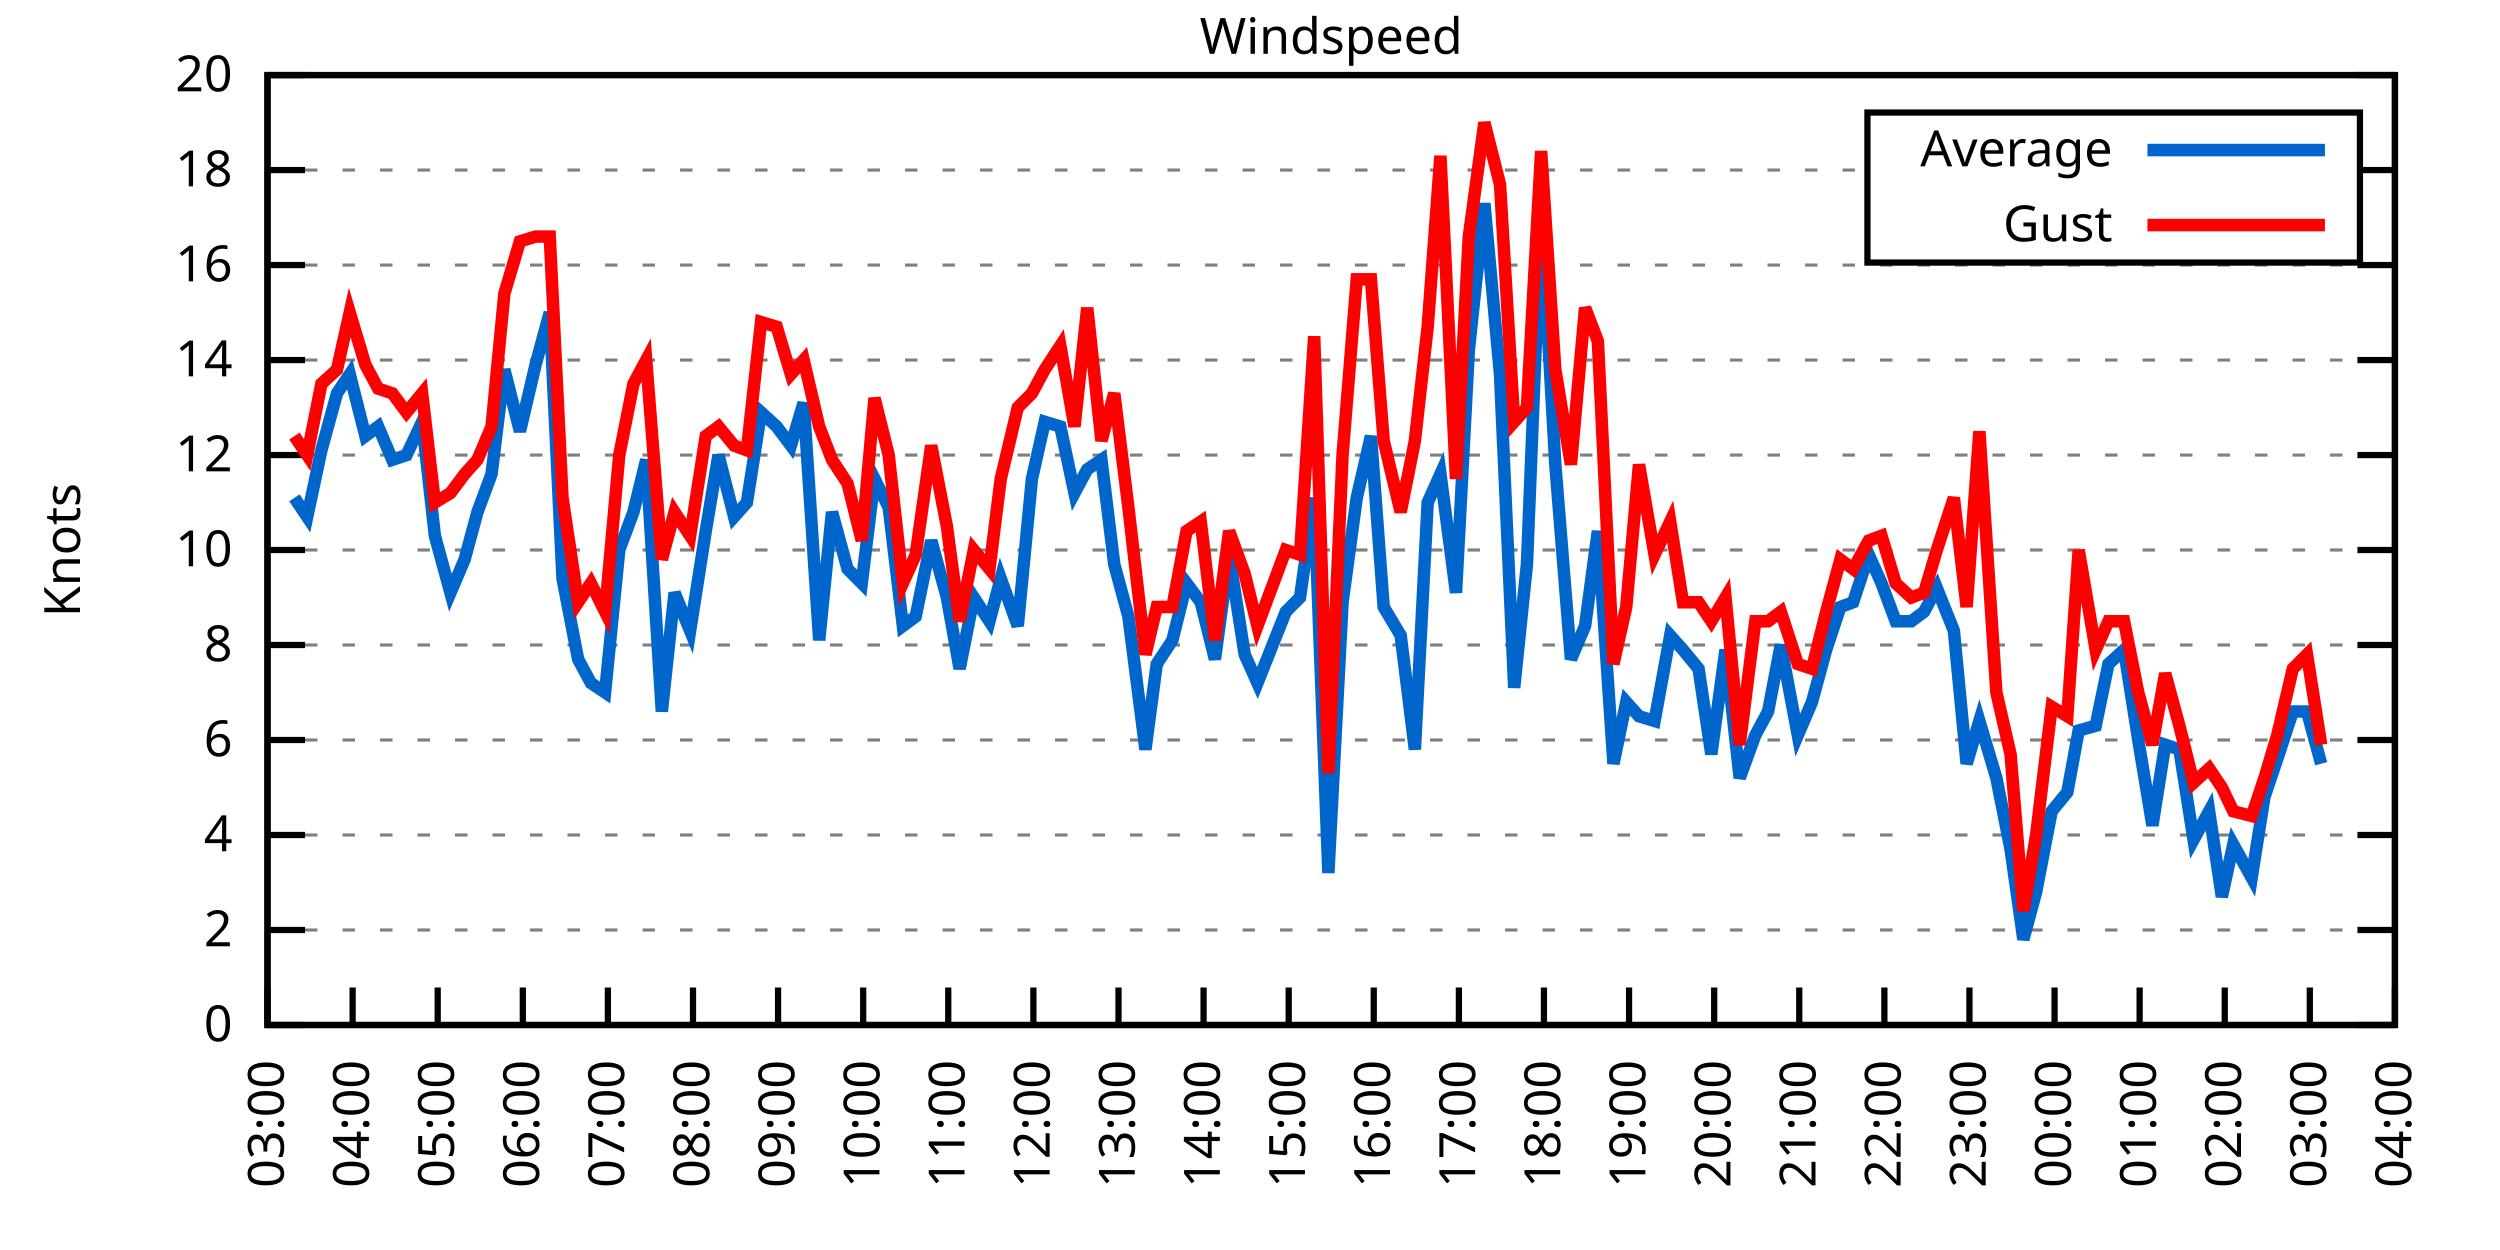
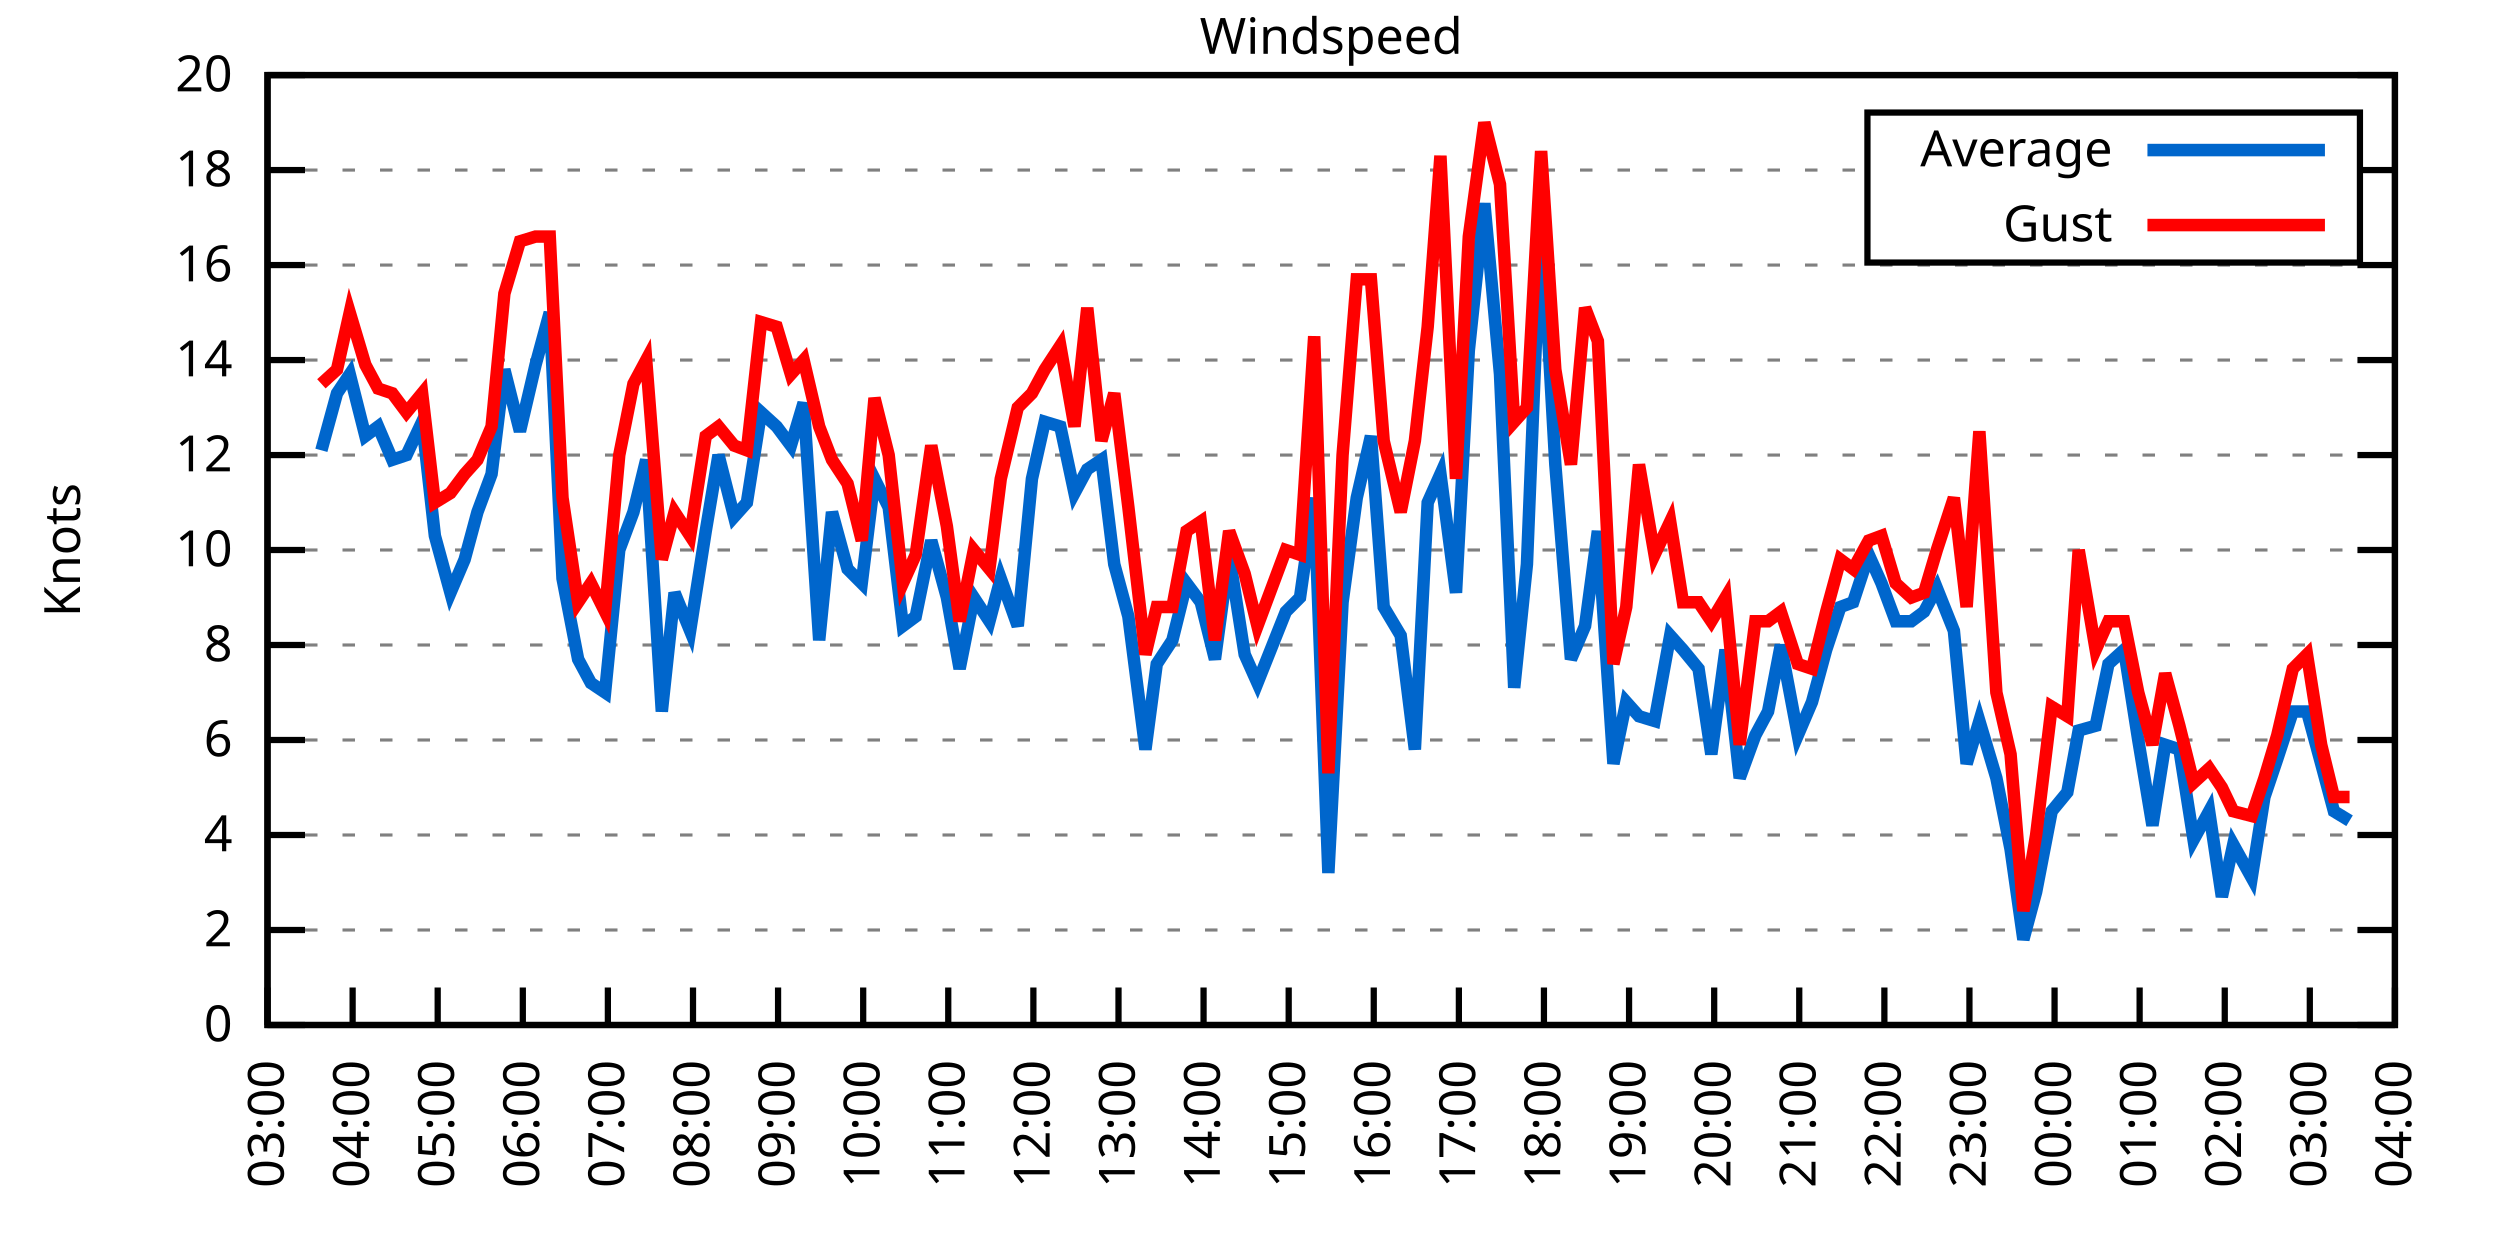
<svg xmlns="http://www.w3.org/2000/svg" xmlns:xlink="http://www.w3.org/1999/xlink" width="400" height="200" viewBox="0 0 400 200">
  <g id="gnuplot_canvas">
    <rect x="0" y="0" width="400" height="200" fill="none" />
    <defs>
      <circle id="gpDot" r="0.5" stroke-width="0.5" stroke="currentColor" />
      <path id="gpPt0" stroke-width="0.333" stroke="currentColor" d="M-1,0 h2 M0,-1 v2" />
      <path id="gpPt1" stroke-width="0.333" stroke="currentColor" d="M-1,-1 L1,1 M1,-1 L-1,1" />
      <path id="gpPt2" stroke-width="0.333" stroke="currentColor" d="M-1,0 L1,0 M0,-1 L0,1 M-1,-1 L1,1 M-1,1 L1,-1" />
      <rect id="gpPt3" stroke-width="0.333" stroke="currentColor" x="-1" y="-1" width="2" height="2" />
      <rect id="gpPt4" stroke-width="0.333" stroke="currentColor" fill="currentColor" x="-1" y="-1" width="2" height="2" />
      <circle id="gpPt5" stroke-width="0.333" stroke="currentColor" cx="0" cy="0" r="1" />
      <use xlink:href="#gpPt5" id="gpPt6" fill="currentColor" stroke="none" />
      <path id="gpPt7" stroke-width="0.333" stroke="currentColor" d="M0,-1.33 L-1.33,0.67 L1.33,0.67 z" />
      <use xlink:href="#gpPt7" id="gpPt8" fill="currentColor" stroke="none" />
      <use xlink:href="#gpPt7" id="gpPt9" stroke="currentColor" transform="rotate(180)" />
      <use xlink:href="#gpPt9" id="gpPt10" fill="currentColor" stroke="none" />
      <use xlink:href="#gpPt3" id="gpPt11" stroke="currentColor" transform="rotate(45)" />
      <use xlink:href="#gpPt11" id="gpPt12" fill="currentColor" stroke="none" />
      <path id="gpPt13" stroke-width="0.333" stroke="currentColor" d="M0,1.330 L1.265,0.411 L0.782,-1.067 L-0.782,-1.076 L-1.265,0.411 z" />
      <use xlink:href="#gpPt13" id="gpPt14" fill="currentColor" stroke="none" />
      <filter id="textbox" filterUnits="objectBoundingBox" x="0" y="0" height="1" width="1">
        <feFlood flood-color="white" flood-opacity="1" result="bgnd" />
        <feComposite in="SourceGraphic" in2="bgnd" operator="atop" />
      </filter>
      <filter id="greybox" filterUnits="objectBoundingBox" x="0" y="0" height="1" width="1">
        <feFlood flood-color="lightgrey" flood-opacity="1" result="grey" />
        <feComposite in="SourceGraphic" in2="grey" operator="atop" />
      </filter>
    </defs>
    <g fill="none" color="white" stroke="currentColor" stroke-width="1.00" stroke-linecap="butt" stroke-linejoin="miter">
</g>
    <g fill="none" color="black" stroke="currentColor" stroke-width="1.00" stroke-linecap="butt" stroke-linejoin="miter">
      <g stroke="none" shape-rendering="crispEdges">
        <polygon fill="rgb(255, 255, 255)" points="42.80,164.00 383.18,164.00 383.18,12.02 42.80,12.02 " />
      </g>
    </g>
    <g fill="none" color="black" stroke="currentColor" stroke-width="1.00" stroke-linecap="butt" stroke-linejoin="miter">
</g>
    <g fill="none" color="black" stroke="black" stroke-width="0.50" stroke-linecap="butt" stroke-linejoin="miter">
</g>
    <g fill="none" color="gray" stroke="currentColor" stroke-width="0.50" stroke-linecap="butt" stroke-linejoin="miter">
      <path stroke="gray" stroke-dasharray="2,4" class="gridline" d="M42.80,164.00 L383.19,164.00  " />
    </g>
    <g fill="none" color="gray" stroke="gray" stroke-width="1.00" stroke-linecap="butt" stroke-linejoin="miter">
</g>
    <g fill="none" color="black" stroke="currentColor" stroke-width="1.00" stroke-linecap="butt" stroke-linejoin="miter">
      <path stroke="black" d="M42.80,164.00 L48.80,164.00 M383.19,164.00 L377.19,164.00  " />
      <g transform="translate(37.20,166.60)" stroke="none" fill="black" font-family="Sans" font-size="8.00" text-anchor="end">
        <text>
          <tspan font-family="Sans"> 0</tspan>
        </text>
      </g>
    </g>
    <g fill="none" color="black" stroke="currentColor" stroke-width="1.00" stroke-linecap="butt" stroke-linejoin="miter">
</g>
    <g fill="none" color="black" stroke="black" stroke-width="0.50" stroke-linecap="butt" stroke-linejoin="miter">
</g>
    <g fill="none" color="gray" stroke="currentColor" stroke-width="0.50" stroke-linecap="butt" stroke-linejoin="miter">
      <path stroke="gray" stroke-dasharray="2,4" class="gridline" d="M42.80,148.80 L383.19,148.80  " />
    </g>
    <g fill="none" color="gray" stroke="gray" stroke-width="1.00" stroke-linecap="butt" stroke-linejoin="miter">
</g>
    <g fill="none" color="black" stroke="currentColor" stroke-width="1.00" stroke-linecap="butt" stroke-linejoin="miter">
      <path stroke="black" d="M42.80,148.80 L48.80,148.80 M383.19,148.80 L377.19,148.80  " />
      <g transform="translate(37.20,151.40)" stroke="none" fill="black" font-family="Sans" font-size="8.00" text-anchor="end">
        <text>
          <tspan font-family="Sans"> 2</tspan>
        </text>
      </g>
    </g>
    <g fill="none" color="black" stroke="currentColor" stroke-width="1.00" stroke-linecap="butt" stroke-linejoin="miter">
</g>
    <g fill="none" color="black" stroke="black" stroke-width="0.50" stroke-linecap="butt" stroke-linejoin="miter">
</g>
    <g fill="none" color="gray" stroke="currentColor" stroke-width="0.50" stroke-linecap="butt" stroke-linejoin="miter">
      <path stroke="gray" stroke-dasharray="2,4" class="gridline" d="M42.80,133.60 L383.19,133.60  " />
    </g>
    <g fill="none" color="gray" stroke="gray" stroke-width="1.00" stroke-linecap="butt" stroke-linejoin="miter">
</g>
    <g fill="none" color="black" stroke="currentColor" stroke-width="1.00" stroke-linecap="butt" stroke-linejoin="miter">
      <path stroke="black" d="M42.80,133.60 L48.80,133.60 M383.19,133.60 L377.19,133.60  " />
      <g transform="translate(37.20,136.20)" stroke="none" fill="black" font-family="Sans" font-size="8.00" text-anchor="end">
        <text>
          <tspan font-family="Sans"> 4</tspan>
        </text>
      </g>
    </g>
    <g fill="none" color="black" stroke="currentColor" stroke-width="1.00" stroke-linecap="butt" stroke-linejoin="miter">
</g>
    <g fill="none" color="black" stroke="black" stroke-width="0.50" stroke-linecap="butt" stroke-linejoin="miter">
</g>
    <g fill="none" color="gray" stroke="currentColor" stroke-width="0.50" stroke-linecap="butt" stroke-linejoin="miter">
      <path stroke="gray" stroke-dasharray="2,4" class="gridline" d="M42.80,118.40 L383.19,118.40  " />
    </g>
    <g fill="none" color="gray" stroke="gray" stroke-width="1.00" stroke-linecap="butt" stroke-linejoin="miter">
</g>
    <g fill="none" color="black" stroke="currentColor" stroke-width="1.00" stroke-linecap="butt" stroke-linejoin="miter">
      <path stroke="black" d="M42.80,118.40 L48.80,118.40 M383.19,118.40 L377.19,118.40  " />
      <g transform="translate(37.20,121.00)" stroke="none" fill="black" font-family="Sans" font-size="8.00" text-anchor="end">
        <text>
          <tspan font-family="Sans"> 6</tspan>
        </text>
      </g>
    </g>
    <g fill="none" color="black" stroke="currentColor" stroke-width="1.00" stroke-linecap="butt" stroke-linejoin="miter">
</g>
    <g fill="none" color="black" stroke="black" stroke-width="0.50" stroke-linecap="butt" stroke-linejoin="miter">
</g>
    <g fill="none" color="gray" stroke="currentColor" stroke-width="0.50" stroke-linecap="butt" stroke-linejoin="miter">
      <path stroke="gray" stroke-dasharray="2,4" class="gridline" d="M42.80,103.20 L383.19,103.20  " />
    </g>
    <g fill="none" color="gray" stroke="gray" stroke-width="1.00" stroke-linecap="butt" stroke-linejoin="miter">
</g>
    <g fill="none" color="black" stroke="currentColor" stroke-width="1.00" stroke-linecap="butt" stroke-linejoin="miter">
      <path stroke="black" d="M42.80,103.20 L48.80,103.20 M383.19,103.20 L377.19,103.20  " />
      <g transform="translate(37.20,105.80)" stroke="none" fill="black" font-family="Sans" font-size="8.00" text-anchor="end">
        <text>
          <tspan font-family="Sans"> 8</tspan>
        </text>
      </g>
    </g>
    <g fill="none" color="black" stroke="currentColor" stroke-width="1.00" stroke-linecap="butt" stroke-linejoin="miter">
</g>
    <g fill="none" color="black" stroke="black" stroke-width="0.50" stroke-linecap="butt" stroke-linejoin="miter">
</g>
    <g fill="none" color="gray" stroke="currentColor" stroke-width="0.50" stroke-linecap="butt" stroke-linejoin="miter">
      <path stroke="gray" stroke-dasharray="2,4" class="gridline" d="M42.80,88.00 L383.19,88.00  " />
    </g>
    <g fill="none" color="gray" stroke="gray" stroke-width="1.00" stroke-linecap="butt" stroke-linejoin="miter">
</g>
    <g fill="none" color="black" stroke="currentColor" stroke-width="1.00" stroke-linecap="butt" stroke-linejoin="miter">
      <path stroke="black" d="M42.80,88.00 L48.80,88.00 M383.19,88.00 L377.19,88.00  " />
      <g transform="translate(37.20,90.60)" stroke="none" fill="black" font-family="Sans" font-size="8.00" text-anchor="end">
        <text>
          <tspan font-family="Sans"> 10</tspan>
        </text>
      </g>
    </g>
    <g fill="none" color="black" stroke="currentColor" stroke-width="1.00" stroke-linecap="butt" stroke-linejoin="miter">
</g>
    <g fill="none" color="black" stroke="black" stroke-width="0.50" stroke-linecap="butt" stroke-linejoin="miter">
</g>
    <g fill="none" color="gray" stroke="currentColor" stroke-width="0.50" stroke-linecap="butt" stroke-linejoin="miter">
      <path stroke="gray" stroke-dasharray="2,4" class="gridline" d="M42.80,72.81 L383.19,72.81  " />
    </g>
    <g fill="none" color="gray" stroke="gray" stroke-width="1.00" stroke-linecap="butt" stroke-linejoin="miter">
</g>
    <g fill="none" color="black" stroke="currentColor" stroke-width="1.00" stroke-linecap="butt" stroke-linejoin="miter">
      <path stroke="black" d="M42.80,72.81 L48.80,72.81 M383.19,72.81 L377.19,72.81  " />
      <g transform="translate(37.20,75.41)" stroke="none" fill="black" font-family="Sans" font-size="8.00" text-anchor="end">
        <text>
          <tspan font-family="Sans"> 12</tspan>
        </text>
      </g>
    </g>
    <g fill="none" color="black" stroke="currentColor" stroke-width="1.00" stroke-linecap="butt" stroke-linejoin="miter">
</g>
    <g fill="none" color="black" stroke="black" stroke-width="0.50" stroke-linecap="butt" stroke-linejoin="miter">
</g>
    <g fill="none" color="gray" stroke="currentColor" stroke-width="0.50" stroke-linecap="butt" stroke-linejoin="miter">
      <path stroke="gray" stroke-dasharray="2,4" class="gridline" d="M42.80,57.61 L383.19,57.61  " />
    </g>
    <g fill="none" color="gray" stroke="gray" stroke-width="1.00" stroke-linecap="butt" stroke-linejoin="miter">
</g>
    <g fill="none" color="black" stroke="currentColor" stroke-width="1.00" stroke-linecap="butt" stroke-linejoin="miter">
      <path stroke="black" d="M42.80,57.61 L48.80,57.61 M383.19,57.61 L377.19,57.61  " />
      <g transform="translate(37.20,60.21)" stroke="none" fill="black" font-family="Sans" font-size="8.00" text-anchor="end">
        <text>
          <tspan font-family="Sans"> 14</tspan>
        </text>
      </g>
    </g>
    <g fill="none" color="black" stroke="currentColor" stroke-width="1.00" stroke-linecap="butt" stroke-linejoin="miter">
</g>
    <g fill="none" color="black" stroke="black" stroke-width="0.50" stroke-linecap="butt" stroke-linejoin="miter">
</g>
    <g fill="none" color="gray" stroke="currentColor" stroke-width="0.50" stroke-linecap="butt" stroke-linejoin="miter">
      <path stroke="gray" stroke-dasharray="2,4" class="gridline" d="M42.80,42.41 L383.19,42.41  " />
    </g>
    <g fill="none" color="gray" stroke="gray" stroke-width="1.00" stroke-linecap="butt" stroke-linejoin="miter">
</g>
    <g fill="none" color="black" stroke="currentColor" stroke-width="1.00" stroke-linecap="butt" stroke-linejoin="miter">
      <path stroke="black" d="M42.80,42.41 L48.80,42.41 M383.19,42.41 L377.19,42.41  " />
      <g transform="translate(37.20,45.01)" stroke="none" fill="black" font-family="Sans" font-size="8.00" text-anchor="end">
        <text>
          <tspan font-family="Sans"> 16</tspan>
        </text>
      </g>
    </g>
    <g fill="none" color="black" stroke="currentColor" stroke-width="1.00" stroke-linecap="butt" stroke-linejoin="miter">
</g>
    <g fill="none" color="black" stroke="black" stroke-width="0.50" stroke-linecap="butt" stroke-linejoin="miter">
</g>
    <g fill="none" color="gray" stroke="currentColor" stroke-width="0.50" stroke-linecap="butt" stroke-linejoin="miter">
      <path stroke="gray" stroke-dasharray="2,4" class="gridline" d="M42.80,27.21 L298.79,27.21 M377.59,27.21 L383.19,27.21  " />
    </g>
    <g fill="none" color="gray" stroke="gray" stroke-width="1.00" stroke-linecap="butt" stroke-linejoin="miter">
</g>
    <g fill="none" color="black" stroke="currentColor" stroke-width="1.00" stroke-linecap="butt" stroke-linejoin="miter">
      <path stroke="black" d="M42.80,27.21 L48.80,27.21 M383.19,27.21 L377.19,27.21  " />
      <g transform="translate(37.20,29.81)" stroke="none" fill="black" font-family="Sans" font-size="8.00" text-anchor="end">
        <text>
          <tspan font-family="Sans"> 18</tspan>
        </text>
      </g>
    </g>
    <g fill="none" color="black" stroke="currentColor" stroke-width="1.00" stroke-linecap="butt" stroke-linejoin="miter">
</g>
    <g fill="none" color="black" stroke="black" stroke-width="0.50" stroke-linecap="butt" stroke-linejoin="miter">
</g>
    <g fill="none" color="gray" stroke="currentColor" stroke-width="0.50" stroke-linecap="butt" stroke-linejoin="miter">
      <path stroke="gray" stroke-dasharray="2,4" class="gridline" d="M42.80,12.01 L383.19,12.01  " />
    </g>
    <g fill="none" color="gray" stroke="gray" stroke-width="1.00" stroke-linecap="butt" stroke-linejoin="miter">
</g>
    <g fill="none" color="black" stroke="currentColor" stroke-width="1.00" stroke-linecap="butt" stroke-linejoin="miter">
      <path stroke="black" d="M42.80,12.01 L48.80,12.01 M383.19,12.01 L377.19,12.01  " />
      <g transform="translate(37.20,14.61)" stroke="none" fill="black" font-family="Sans" font-size="8.00" text-anchor="end">
        <text>
          <tspan font-family="Sans"> 20</tspan>
        </text>
      </g>
    </g>
    <g fill="none" color="black" stroke="currentColor" stroke-width="1.00" stroke-linecap="butt" stroke-linejoin="miter">
      <path stroke="black" d="M42.80,164.00 L42.80,158.00  " />
      <g transform="translate(45.40,169.60) rotate(270.00)" stroke="none" fill="black" font-family="Sans" font-size="8.00" text-anchor="end">
        <text>
          <tspan font-family="Sans">03:00</tspan>
        </text>
      </g>
    </g>
    <g fill="none" color="black" stroke="currentColor" stroke-width="1.00" stroke-linecap="butt" stroke-linejoin="miter">
      <path stroke="black" d="M56.42,164.00 L56.42,158.00  " />
      <g transform="translate(59.02,169.60) rotate(270.00)" stroke="none" fill="black" font-family="Sans" font-size="8.00" text-anchor="end">
        <text>
          <tspan font-family="Sans">04:00</tspan>
        </text>
      </g>
    </g>
    <g fill="none" color="black" stroke="currentColor" stroke-width="1.00" stroke-linecap="butt" stroke-linejoin="miter">
      <path stroke="black" d="M70.03,164.00 L70.03,158.00  " />
      <g transform="translate(72.63,169.60) rotate(270.00)" stroke="none" fill="black" font-family="Sans" font-size="8.00" text-anchor="end">
        <text>
          <tspan font-family="Sans">05:00</tspan>
        </text>
      </g>
    </g>
    <g fill="none" color="black" stroke="currentColor" stroke-width="1.00" stroke-linecap="butt" stroke-linejoin="miter">
      <path stroke="black" d="M83.65,164.00 L83.65,158.00  " />
      <g transform="translate(86.25,169.60) rotate(270.00)" stroke="none" fill="black" font-family="Sans" font-size="8.00" text-anchor="end">
        <text>
          <tspan font-family="Sans">06:00</tspan>
        </text>
      </g>
    </g>
    <g fill="none" color="black" stroke="currentColor" stroke-width="1.00" stroke-linecap="butt" stroke-linejoin="miter">
      <path stroke="black" d="M97.26,164.00 L97.26,158.00  " />
      <g transform="translate(99.86,169.60) rotate(270.00)" stroke="none" fill="black" font-family="Sans" font-size="8.00" text-anchor="end">
        <text>
          <tspan font-family="Sans">07:00</tspan>
        </text>
      </g>
    </g>
    <g fill="none" color="black" stroke="currentColor" stroke-width="1.00" stroke-linecap="butt" stroke-linejoin="miter">
      <path stroke="black" d="M110.88,164.00 L110.88,158.00  " />
      <g transform="translate(113.48,169.60) rotate(270.00)" stroke="none" fill="black" font-family="Sans" font-size="8.00" text-anchor="end">
        <text>
          <tspan font-family="Sans">08:00</tspan>
        </text>
      </g>
    </g>
    <g fill="none" color="black" stroke="currentColor" stroke-width="1.00" stroke-linecap="butt" stroke-linejoin="miter">
      <path stroke="black" d="M124.49,164.00 L124.49,158.00  " />
      <g transform="translate(127.09,169.60) rotate(270.00)" stroke="none" fill="black" font-family="Sans" font-size="8.00" text-anchor="end">
        <text>
          <tspan font-family="Sans">09:00</tspan>
        </text>
      </g>
    </g>
    <g fill="none" color="black" stroke="currentColor" stroke-width="1.00" stroke-linecap="butt" stroke-linejoin="miter">
      <path stroke="black" d="M138.11,164.00 L138.11,158.00  " />
      <g transform="translate(140.71,169.60) rotate(270.00)" stroke="none" fill="black" font-family="Sans" font-size="8.00" text-anchor="end">
        <text>
          <tspan font-family="Sans">10:00</tspan>
        </text>
      </g>
    </g>
    <g fill="none" color="black" stroke="currentColor" stroke-width="1.00" stroke-linecap="butt" stroke-linejoin="miter">
      <path stroke="black" d="M151.72,164.00 L151.72,158.00  " />
      <g transform="translate(154.32,169.60) rotate(270.00)" stroke="none" fill="black" font-family="Sans" font-size="8.00" text-anchor="end">
        <text>
          <tspan font-family="Sans">11:00</tspan>
        </text>
      </g>
    </g>
    <g fill="none" color="black" stroke="currentColor" stroke-width="1.00" stroke-linecap="butt" stroke-linejoin="miter">
      <path stroke="black" d="M165.34,164.00 L165.34,158.00  " />
      <g transform="translate(167.94,169.60) rotate(270.00)" stroke="none" fill="black" font-family="Sans" font-size="8.00" text-anchor="end">
        <text>
          <tspan font-family="Sans">12:00</tspan>
        </text>
      </g>
    </g>
    <g fill="none" color="black" stroke="currentColor" stroke-width="1.00" stroke-linecap="butt" stroke-linejoin="miter">
      <path stroke="black" d="M178.96,164.00 L178.96,158.00  " />
      <g transform="translate(181.56,169.60) rotate(270.00)" stroke="none" fill="black" font-family="Sans" font-size="8.00" text-anchor="end">
        <text>
          <tspan font-family="Sans">13:00</tspan>
        </text>
      </g>
    </g>
    <g fill="none" color="black" stroke="currentColor" stroke-width="1.00" stroke-linecap="butt" stroke-linejoin="miter">
      <path stroke="black" d="M192.57,164.00 L192.57,158.00  " />
      <g transform="translate(195.17,169.60) rotate(270.00)" stroke="none" fill="black" font-family="Sans" font-size="8.00" text-anchor="end">
        <text>
          <tspan font-family="Sans">14:00</tspan>
        </text>
      </g>
    </g>
    <g fill="none" color="black" stroke="currentColor" stroke-width="1.00" stroke-linecap="butt" stroke-linejoin="miter">
      <path stroke="black" d="M206.19,164.00 L206.19,158.00  " />
      <g transform="translate(208.79,169.60) rotate(270.00)" stroke="none" fill="black" font-family="Sans" font-size="8.00" text-anchor="end">
        <text>
          <tspan font-family="Sans">15:00</tspan>
        </text>
      </g>
    </g>
    <g fill="none" color="black" stroke="currentColor" stroke-width="1.00" stroke-linecap="butt" stroke-linejoin="miter">
      <path stroke="black" d="M219.80,164.00 L219.80,158.00  " />
      <g transform="translate(222.40,169.60) rotate(270.00)" stroke="none" fill="black" font-family="Sans" font-size="8.00" text-anchor="end">
        <text>
          <tspan font-family="Sans">16:00</tspan>
        </text>
      </g>
    </g>
    <g fill="none" color="black" stroke="currentColor" stroke-width="1.00" stroke-linecap="butt" stroke-linejoin="miter">
      <path stroke="black" d="M233.42,164.00 L233.42,158.00  " />
      <g transform="translate(236.02,169.60) rotate(270.00)" stroke="none" fill="black" font-family="Sans" font-size="8.00" text-anchor="end">
        <text>
          <tspan font-family="Sans">17:00</tspan>
        </text>
      </g>
    </g>
    <g fill="none" color="black" stroke="currentColor" stroke-width="1.00" stroke-linecap="butt" stroke-linejoin="miter">
      <path stroke="black" d="M247.03,164.00 L247.03,158.00  " />
      <g transform="translate(249.63,169.60) rotate(270.00)" stroke="none" fill="black" font-family="Sans" font-size="8.00" text-anchor="end">
        <text>
          <tspan font-family="Sans">18:00</tspan>
        </text>
      </g>
    </g>
    <g fill="none" color="black" stroke="currentColor" stroke-width="1.00" stroke-linecap="butt" stroke-linejoin="miter">
      <path stroke="black" d="M260.65,164.00 L260.65,158.00  " />
      <g transform="translate(263.25,169.60) rotate(270.00)" stroke="none" fill="black" font-family="Sans" font-size="8.00" text-anchor="end">
        <text>
          <tspan font-family="Sans">19:00</tspan>
        </text>
      </g>
    </g>
    <g fill="none" color="black" stroke="currentColor" stroke-width="1.00" stroke-linecap="butt" stroke-linejoin="miter">
      <path stroke="black" d="M274.27,164.00 L274.27,158.00  " />
      <g transform="translate(276.87,169.60) rotate(270.00)" stroke="none" fill="black" font-family="Sans" font-size="8.00" text-anchor="end">
        <text>
          <tspan font-family="Sans">20:00</tspan>
        </text>
      </g>
    </g>
    <g fill="none" color="black" stroke="currentColor" stroke-width="1.00" stroke-linecap="butt" stroke-linejoin="miter">
      <path stroke="black" d="M287.88,164.00 L287.88,158.00  " />
      <g transform="translate(290.48,169.60) rotate(270.00)" stroke="none" fill="black" font-family="Sans" font-size="8.00" text-anchor="end">
        <text>
          <tspan font-family="Sans">21:00</tspan>
        </text>
      </g>
    </g>
    <g fill="none" color="black" stroke="currentColor" stroke-width="1.00" stroke-linecap="butt" stroke-linejoin="miter">
      <path stroke="black" d="M301.50,164.00 L301.50,158.00  " />
      <g transform="translate(304.10,169.60) rotate(270.00)" stroke="none" fill="black" font-family="Sans" font-size="8.00" text-anchor="end">
        <text>
          <tspan font-family="Sans">22:00</tspan>
        </text>
      </g>
    </g>
    <g fill="none" color="black" stroke="currentColor" stroke-width="1.00" stroke-linecap="butt" stroke-linejoin="miter">
      <path stroke="black" d="M315.11,164.00 L315.11,158.00  " />
      <g transform="translate(317.71,169.60) rotate(270.00)" stroke="none" fill="black" font-family="Sans" font-size="8.00" text-anchor="end">
        <text>
          <tspan font-family="Sans">23:00</tspan>
        </text>
      </g>
    </g>
    <g fill="none" color="black" stroke="currentColor" stroke-width="1.00" stroke-linecap="butt" stroke-linejoin="miter">
      <path stroke="black" d="M328.73,164.00 L328.73,158.00  " />
      <g transform="translate(331.33,169.60) rotate(270.00)" stroke="none" fill="black" font-family="Sans" font-size="8.00" text-anchor="end">
        <text>
          <tspan font-family="Sans">00:00</tspan>
        </text>
      </g>
    </g>
    <g fill="none" color="black" stroke="currentColor" stroke-width="1.00" stroke-linecap="butt" stroke-linejoin="miter">
      <path stroke="black" d="M342.34,164.00 L342.34,158.00  " />
      <g transform="translate(344.94,169.60) rotate(270.00)" stroke="none" fill="black" font-family="Sans" font-size="8.00" text-anchor="end">
        <text>
          <tspan font-family="Sans">01:00</tspan>
        </text>
      </g>
    </g>
    <g fill="none" color="black" stroke="currentColor" stroke-width="1.00" stroke-linecap="butt" stroke-linejoin="miter">
      <path stroke="black" d="M355.96,164.00 L355.96,158.00  " />
      <g transform="translate(358.56,169.60) rotate(270.00)" stroke="none" fill="black" font-family="Sans" font-size="8.00" text-anchor="end">
        <text>
          <tspan font-family="Sans">02:00</tspan>
        </text>
      </g>
    </g>
    <g fill="none" color="black" stroke="currentColor" stroke-width="1.00" stroke-linecap="butt" stroke-linejoin="miter">
      <path stroke="black" d="M369.57,164.00 L369.57,158.00  " />
      <g transform="translate(372.17,169.60) rotate(270.00)" stroke="none" fill="black" font-family="Sans" font-size="8.00" text-anchor="end">
        <text>
          <tspan font-family="Sans">03:00</tspan>
        </text>
      </g>
    </g>
    <g fill="none" color="black" stroke="currentColor" stroke-width="1.00" stroke-linecap="butt" stroke-linejoin="miter">
      <path stroke="black" d="M383.19,164.00 L383.19,158.00  " />
      <g transform="translate(385.79,169.60) rotate(270.00)" stroke="none" fill="black" font-family="Sans" font-size="8.00" text-anchor="end">
        <text>
          <tspan font-family="Sans">04:00</tspan>
        </text>
      </g>
    </g>
    <g fill="none" color="black" stroke="currentColor" stroke-width="1.00" stroke-linecap="butt" stroke-linejoin="miter">
</g>
    <g fill="none" color="black" stroke="currentColor" stroke-width="1.00" stroke-linecap="butt" stroke-linejoin="miter">
      <path stroke="black" d="M42.80,12.01 L42.80,164.00 L383.19,164.00 L383.19,12.01 L42.80,12.01 Z  " />
    </g>
    <g fill="none" color="black" stroke="currentColor" stroke-width="1.00" stroke-linecap="butt" stroke-linejoin="miter">
</g>
    <g fill="none" color="black" stroke="currentColor" stroke-width="1.00" stroke-linecap="butt" stroke-linejoin="miter">
      <path stroke="black" d="M298.79,42.01 L298.79,18.01 L377.59,18.01 L377.59,42.01 L298.79,42.01 Z  " />
    </g>
    <g id="Windspeed_plot_1">
      <g fill="none" color="white" stroke="black" stroke-width="2.00" stroke-linecap="butt" stroke-linejoin="miter">
</g>
      <g fill="none" color="black" stroke="currentColor" stroke-width="2.00" stroke-linecap="butt" stroke-linejoin="miter">
        <g transform="translate(337.99,26.61)" stroke="none" fill="black" font-family="Sans" font-size="8.00" text-anchor="end">
          <text>
            <tspan font-family="Sans">Average</tspan>
          </text>
        </g>
      </g>
      <g fill="none" color="black" stroke="currentColor" stroke-width="2.00" stroke-linecap="butt" stroke-linejoin="miter">
-         <path stroke="rgb(  0, 102, 204)" d="M343.59,24.01 L371.99,24.01 M47.11,79.65 L49.15,82.69 L51.42,72.05 L53.92,62.93 L55.96,59.89 L58.46,69.77   L60.50,68.25 L62.77,73.57 L65.04,72.81 L67.54,67.49 L69.58,85.73 L72.07,94.84 L74.34,89.52 L76.39,81.93   L78.65,75.85 L80.70,59.13 L83.19,69.01 L85.69,58.37 L87.96,50.01 L90.00,92.56 L92.50,105.48 L94.54,109.28   L96.81,110.80 L99.08,88.00 L101.35,81.93 L103.39,73.57 L105.89,113.84 L107.93,94.84 L110.42,100.92 L112.92,84.97   L114.96,72.81 L117.46,82.69 L119.50,80.41 L121.77,65.97 L124.27,68.25 L126.54,71.29 L128.58,64.45 L131.07,102.44   L133.12,81.93 L135.61,91.04 L137.88,93.32 L139.92,76.61 L142.19,81.17 L144.46,100.16 L146.51,98.64 L149.00,86.49   L151.50,95.60 L153.54,107.00 L155.81,95.60 L158.31,99.40 L160.12,92.56 L162.84,100.16 L165.11,76.61 L167.16,67.49   L169.65,68.25 L171.92,78.89 L173.96,75.09 L176.23,73.57 L178.28,90.28 L180.54,98.64 L183.27,119.92 L185.08,106.24   L187.58,102.44 L189.85,93.32 L192.12,96.36 L194.39,105.48 L196.66,88.76 L199.15,104.72 L201.19,109.28 L205.73,97.88   L208.00,95.60 L210.27,79.65 L212.54,139.68 L214.81,96.36 L217.08,79.65 L219.35,69.77 L221.39,97.12 L224.11,101.68   L226.38,119.92 L228.43,80.41 L230.47,75.85 L232.96,94.84 L235.01,56.09 L237.50,32.53 L240.00,59.89 L242.27,110.04   L244.31,90.28 L246.58,34.05 L248.85,74.33 L251.35,105.48 L253.61,100.16 L255.66,84.97 L258.15,122.20 L260.20,112.32   L262.24,114.60 L264.73,115.36 L267.23,101.68 L269.27,103.96 L271.77,107.00 L273.81,120.68 L276.08,103.96 L278.35,124.48   L280.85,117.64 L282.89,113.84 L284.93,103.20 L287.65,117.64 L289.92,112.32 L292.19,103.96 L294.46,97.12 L296.50,96.36   L299.00,88.76 L301.04,93.32 L303.31,99.40 L305.81,99.40 L307.85,97.88 L309.89,94.08 L312.62,100.92 L314.66,122.20   L316.70,115.36 L319.42,124.48 L321.69,135.88 L323.74,150.32 L325.78,142.72 L328.27,129.80 L330.77,126.76 L332.59,116.88   L335.31,116.12 L337.35,106.24 L339.85,103.96 L342.12,118.40 L344.39,132.08 L346.43,119.16 L348.70,119.92 L350.97,134.36   L353.46,129.80 L355.50,143.48 L357.32,135.12 L360.27,140.44 L362.31,127.52 L364.36,121.44 L366.85,113.84 L369.12,113.84   L371.39,122.20  " />
+         <path stroke="rgb(  0, 102, 204)" d="M343.59,24.01 L371.99,24.01 M51.42,72.05 L53.92,62.93 L55.96,59.89 L58.46,69.77 L60.50,68.25 L62.77,73.57   L65.04,72.81 L67.54,67.49 L69.58,85.73 L72.07,94.84 L74.34,89.52 L76.39,81.93 L78.65,75.85 L80.70,59.13   L83.19,69.01 L85.69,58.37 L87.96,50.01 L90.00,92.56 L92.50,105.48 L94.54,109.28 L96.81,110.80 L99.08,88.00   L101.35,81.93 L103.39,73.57 L105.89,113.84 L107.93,94.84 L110.42,100.92 L112.92,84.97 L114.96,72.81 L117.46,82.69   L119.50,80.41 L121.77,65.97 L124.27,68.25 L126.54,71.29 L128.58,64.45 L131.07,102.44 L133.12,81.93 L135.61,91.04   L137.88,93.32 L139.92,76.61 L142.19,81.17 L144.46,100.16 L146.51,98.64 L149.00,86.49 L151.50,95.60 L153.54,107.00   L155.81,95.60 L158.31,99.40 L160.12,92.56 L162.84,100.16 L165.11,76.61 L167.16,67.49 L169.65,68.25 L171.92,78.89   L173.96,75.09 L176.23,73.57 L178.28,90.28 L180.54,98.64 L183.27,119.92 L185.08,106.24 L187.58,102.44 L189.85,93.32   L192.12,96.36 L194.39,105.48 L196.66,88.76 L199.15,104.72 L201.19,109.28 L205.73,97.88 L208.00,95.60 L210.27,79.65   L212.54,139.68 L214.81,96.36 L217.08,79.65 L219.35,69.77 L221.39,97.12 L224.11,101.68 L226.38,119.92 L228.43,80.41   L230.47,75.85 L232.96,94.84 L235.01,56.09 L237.50,32.53 L240.00,59.89 L242.27,110.04 L244.31,90.28 L246.58,34.05   L248.85,74.33 L251.35,105.48 L253.61,100.16 L255.66,84.97 L258.15,122.20 L260.20,112.32 L262.24,114.60 L264.73,115.36   L267.23,101.68 L269.27,103.96 L271.77,107.00 L273.81,120.68 L276.08,103.96 L278.35,124.48 L280.85,117.64 L282.89,113.84   L284.93,103.20 L287.65,117.64 L289.92,112.32 L292.19,103.96 L294.46,97.12 L296.50,96.36 L299.00,88.76 L301.04,93.32   L303.31,99.40 L305.81,99.40 L307.85,97.88 L309.89,94.08 L312.62,100.92 L314.66,122.20 L316.70,115.36 L319.42,124.48   L321.69,135.88 L323.74,150.32 L325.78,142.72 L328.27,129.80 L330.77,126.76 L332.59,116.88 L335.31,116.12 L337.35,106.24   L339.85,103.96 L342.12,118.40 L344.39,132.08 L346.43,119.16 L348.70,119.92 L350.97,134.36 L353.46,129.80 L355.50,143.48   L357.32,135.12 L360.27,140.44 L362.31,127.52 L364.36,121.44 L366.85,113.84 L369.12,113.84 L371.39,122.20 L373.43,129.80   L375.93,131.32  " />
      </g>
    </g>
    <g id="Windspeed_plot_2">
      <g fill="none" color="black" stroke="currentColor" stroke-width="2.00" stroke-linecap="butt" stroke-linejoin="miter">
        <g transform="translate(337.99,38.61)" stroke="none" fill="black" font-family="Sans" font-size="8.00" text-anchor="end">
          <text>
            <tspan font-family="Sans">Gust</tspan>
          </text>
        </g>
      </g>
      <g fill="none" color="black" stroke="currentColor" stroke-width="2.00" stroke-linecap="butt" stroke-linejoin="miter">
-         <path stroke="rgb(255,   0,   0)" d="M343.59,36.01 L371.99,36.01 M47.11,69.77 L49.15,72.81 L51.42,61.41 L53.92,59.13 L55.96,50.01 L58.46,58.37   L60.50,62.17 L62.77,62.93 L65.04,65.97 L67.54,62.93 L69.58,80.41 L72.07,78.89 L74.34,75.85 L76.39,73.57   L78.65,68.25 L80.70,46.97 L83.19,38.61 L85.69,37.85 L87.96,37.85 L90.00,79.65 L92.50,96.36 L94.54,93.32   L96.81,97.88 L99.08,72.81 L101.35,61.41 L103.39,57.61 L105.89,89.52 L107.93,81.93 L110.42,85.73 L112.92,69.77   L114.96,68.25 L117.46,71.29 L119.50,72.05 L121.77,51.53 L124.27,52.29 L126.54,59.89 L128.58,57.61 L131.07,68.25   L133.12,73.57 L135.61,77.37 L137.88,86.49 L139.92,63.69 L142.19,72.81 L144.46,93.32 L146.51,88.76 L149.00,71.29   L151.50,84.21 L153.54,99.40 L155.81,88.00 L158.31,91.04 L160.12,76.61 L162.84,65.21 L165.11,62.93 L167.16,59.13   L169.65,55.33 L171.92,68.25 L173.96,49.25 L176.23,70.53 L178.28,62.93 L180.54,81.17 L183.27,104.72 L185.08,97.12   L187.58,97.12 L189.85,84.97 L192.12,83.45 L194.39,102.44 L196.66,84.97 L199.15,91.80 L201.19,100.16 L205.73,88.00   L208.00,88.76 L210.27,53.81 L212.54,123.72 L214.81,72.81 L217.08,44.69 L219.35,44.69 L221.39,70.53 L224.11,81.93   L226.38,70.53 L228.43,52.29 L230.47,24.93 L232.96,76.61 L235.01,37.85 L237.50,19.61 L240.00,29.49 L242.27,67.49   L244.31,65.21 L246.58,24.17 L248.85,59.13 L251.35,74.33 L253.61,49.25 L255.66,54.57 L258.15,106.24 L260.20,97.12   L262.24,74.33 L264.73,88.76 L267.23,83.45 L269.27,96.36 L271.77,96.36 L273.81,99.40 L276.08,95.60 L278.35,119.16   L280.85,99.40 L282.89,99.40 L284.93,97.88 L287.65,106.24 L289.92,107.00 L292.19,97.88 L294.46,89.52 L296.50,91.04   L299.00,86.49 L301.04,85.73 L303.31,93.32 L305.81,95.60 L307.85,94.84 L309.89,88.00 L312.62,79.65 L314.66,97.12   L316.70,69.01 L319.42,110.80 L321.69,120.68 L323.74,145.76 L325.78,133.60 L328.27,113.08 L330.77,114.60 L332.59,88.00   L335.31,103.96 L337.35,99.40 L339.85,99.40 L342.12,110.80 L344.39,119.16 L346.43,107.76 L348.70,116.12 L350.97,125.24   L353.46,122.96 L355.50,126.00 L357.32,129.80 L360.27,130.56 L362.31,124.48 L364.36,117.64 L366.85,107.00 L369.12,104.72   L371.39,119.16  " />
+         <path stroke="rgb(255,   0,   0)" d="M343.59,36.01 L371.99,36.01 M51.42,61.41 L53.92,59.13 L55.96,50.01 L58.46,58.37 L60.50,62.17 L62.77,62.93   L65.04,65.97 L67.54,62.93 L69.58,80.41 L72.07,78.89 L74.34,75.85 L76.39,73.57 L78.65,68.25 L80.70,46.97   L83.19,38.61 L85.69,37.85 L87.96,37.85 L90.00,79.65 L92.50,96.36 L94.54,93.32 L96.81,97.88 L99.08,72.81   L101.35,61.41 L103.39,57.61 L105.89,89.52 L107.93,81.93 L110.42,85.73 L112.92,69.77 L114.96,68.25 L117.46,71.29   L119.50,72.05 L121.77,51.53 L124.27,52.29 L126.54,59.89 L128.58,57.61 L131.07,68.25 L133.12,73.57 L135.61,77.37   L137.88,86.49 L139.92,63.69 L142.19,72.81 L144.46,93.32 L146.51,88.76 L149.00,71.29 L151.50,84.21 L153.54,99.40   L155.81,88.00 L158.31,91.04 L160.12,76.61 L162.84,65.21 L165.11,62.93 L167.16,59.13 L169.65,55.33 L171.92,68.25   L173.96,49.25 L176.23,70.53 L178.28,62.93 L180.54,81.17 L183.27,104.72 L185.08,97.12 L187.58,97.12 L189.85,84.97   L192.12,83.45 L194.39,102.44 L196.66,84.97 L199.15,91.80 L201.19,100.16 L205.73,88.00 L208.00,88.76 L210.27,53.81   L212.54,123.72 L214.81,72.81 L217.08,44.69 L219.35,44.69 L221.39,70.53 L224.11,81.93 L226.38,70.53 L228.43,52.29   L230.47,24.93 L232.96,76.61 L235.01,37.85 L237.50,19.61 L240.00,29.49 L242.27,67.49 L244.31,65.21 L246.58,24.17   L248.85,59.13 L251.35,74.33 L253.61,49.25 L255.66,54.57 L258.15,106.24 L260.20,97.12 L262.24,74.33 L264.73,88.76   L267.23,83.45 L269.27,96.36 L271.77,96.36 L273.81,99.40 L276.08,95.60 L278.35,119.16 L280.85,99.40 L282.89,99.40   L284.93,97.88 L287.65,106.24 L289.92,107.00 L292.19,97.88 L294.46,89.52 L296.50,91.04 L299.00,86.49 L301.04,85.73   L303.31,93.32 L305.81,95.60 L307.85,94.84 L309.89,88.00 L312.62,79.65 L314.66,97.12 L316.70,69.01 L319.42,110.80   L321.69,120.68 L323.74,145.76 L325.78,133.60 L328.27,113.08 L330.77,114.60 L332.59,88.00 L335.31,103.96 L337.35,99.40   L339.85,99.40 L342.12,110.80 L344.39,119.16 L346.43,107.76 L348.70,116.12 L350.97,125.24 L353.46,122.96 L355.50,126.00   L357.32,129.80 L360.27,130.56 L362.31,124.48 L364.36,117.64 L366.85,107.00 L369.12,104.72 L371.39,119.16 L373.43,127.52   L375.93,127.52  " />
      </g>
    </g>
    <g fill="none" color="black" stroke="currentColor" stroke-width="2.00" stroke-linecap="butt" stroke-linejoin="miter">
</g>
    <g fill="none" color="black" stroke="black" stroke-width="1.00" stroke-linecap="butt" stroke-linejoin="miter">
</g>
    <g fill="none" color="black" stroke="currentColor" stroke-width="1.00" stroke-linecap="butt" stroke-linejoin="miter">
      <path stroke="black" d="M42.80,12.01 L42.80,164.00 L383.19,164.00 L383.19,12.01 L42.80,12.01 Z  " />
      <g transform="translate(12.80,88.01) rotate(270.00)" stroke="none" fill="black" font-family="Sans" font-size="8.00" text-anchor="middle">
        <text>
          <tspan font-family="Sans">Knots</tspan>
        </text>
      </g>
    </g>
    <g fill="none" color="black" stroke="currentColor" stroke-width="1.00" stroke-linecap="butt" stroke-linejoin="miter">
</g>
    <g fill="none" color="black" stroke="currentColor" stroke-width="1.00" stroke-linecap="butt" stroke-linejoin="miter">
      <g transform="translate(212.99,8.61)" stroke="none" fill="black" font-family="Sans" font-size="8.00" text-anchor="middle">
        <text>
          <tspan font-family="Sans">Windspeed</tspan>
        </text>
      </g>
    </g>
    <g fill="none" color="black" stroke="currentColor" stroke-width="1.00" stroke-linecap="butt" stroke-linejoin="miter">
</g>
  </g>
</svg>
